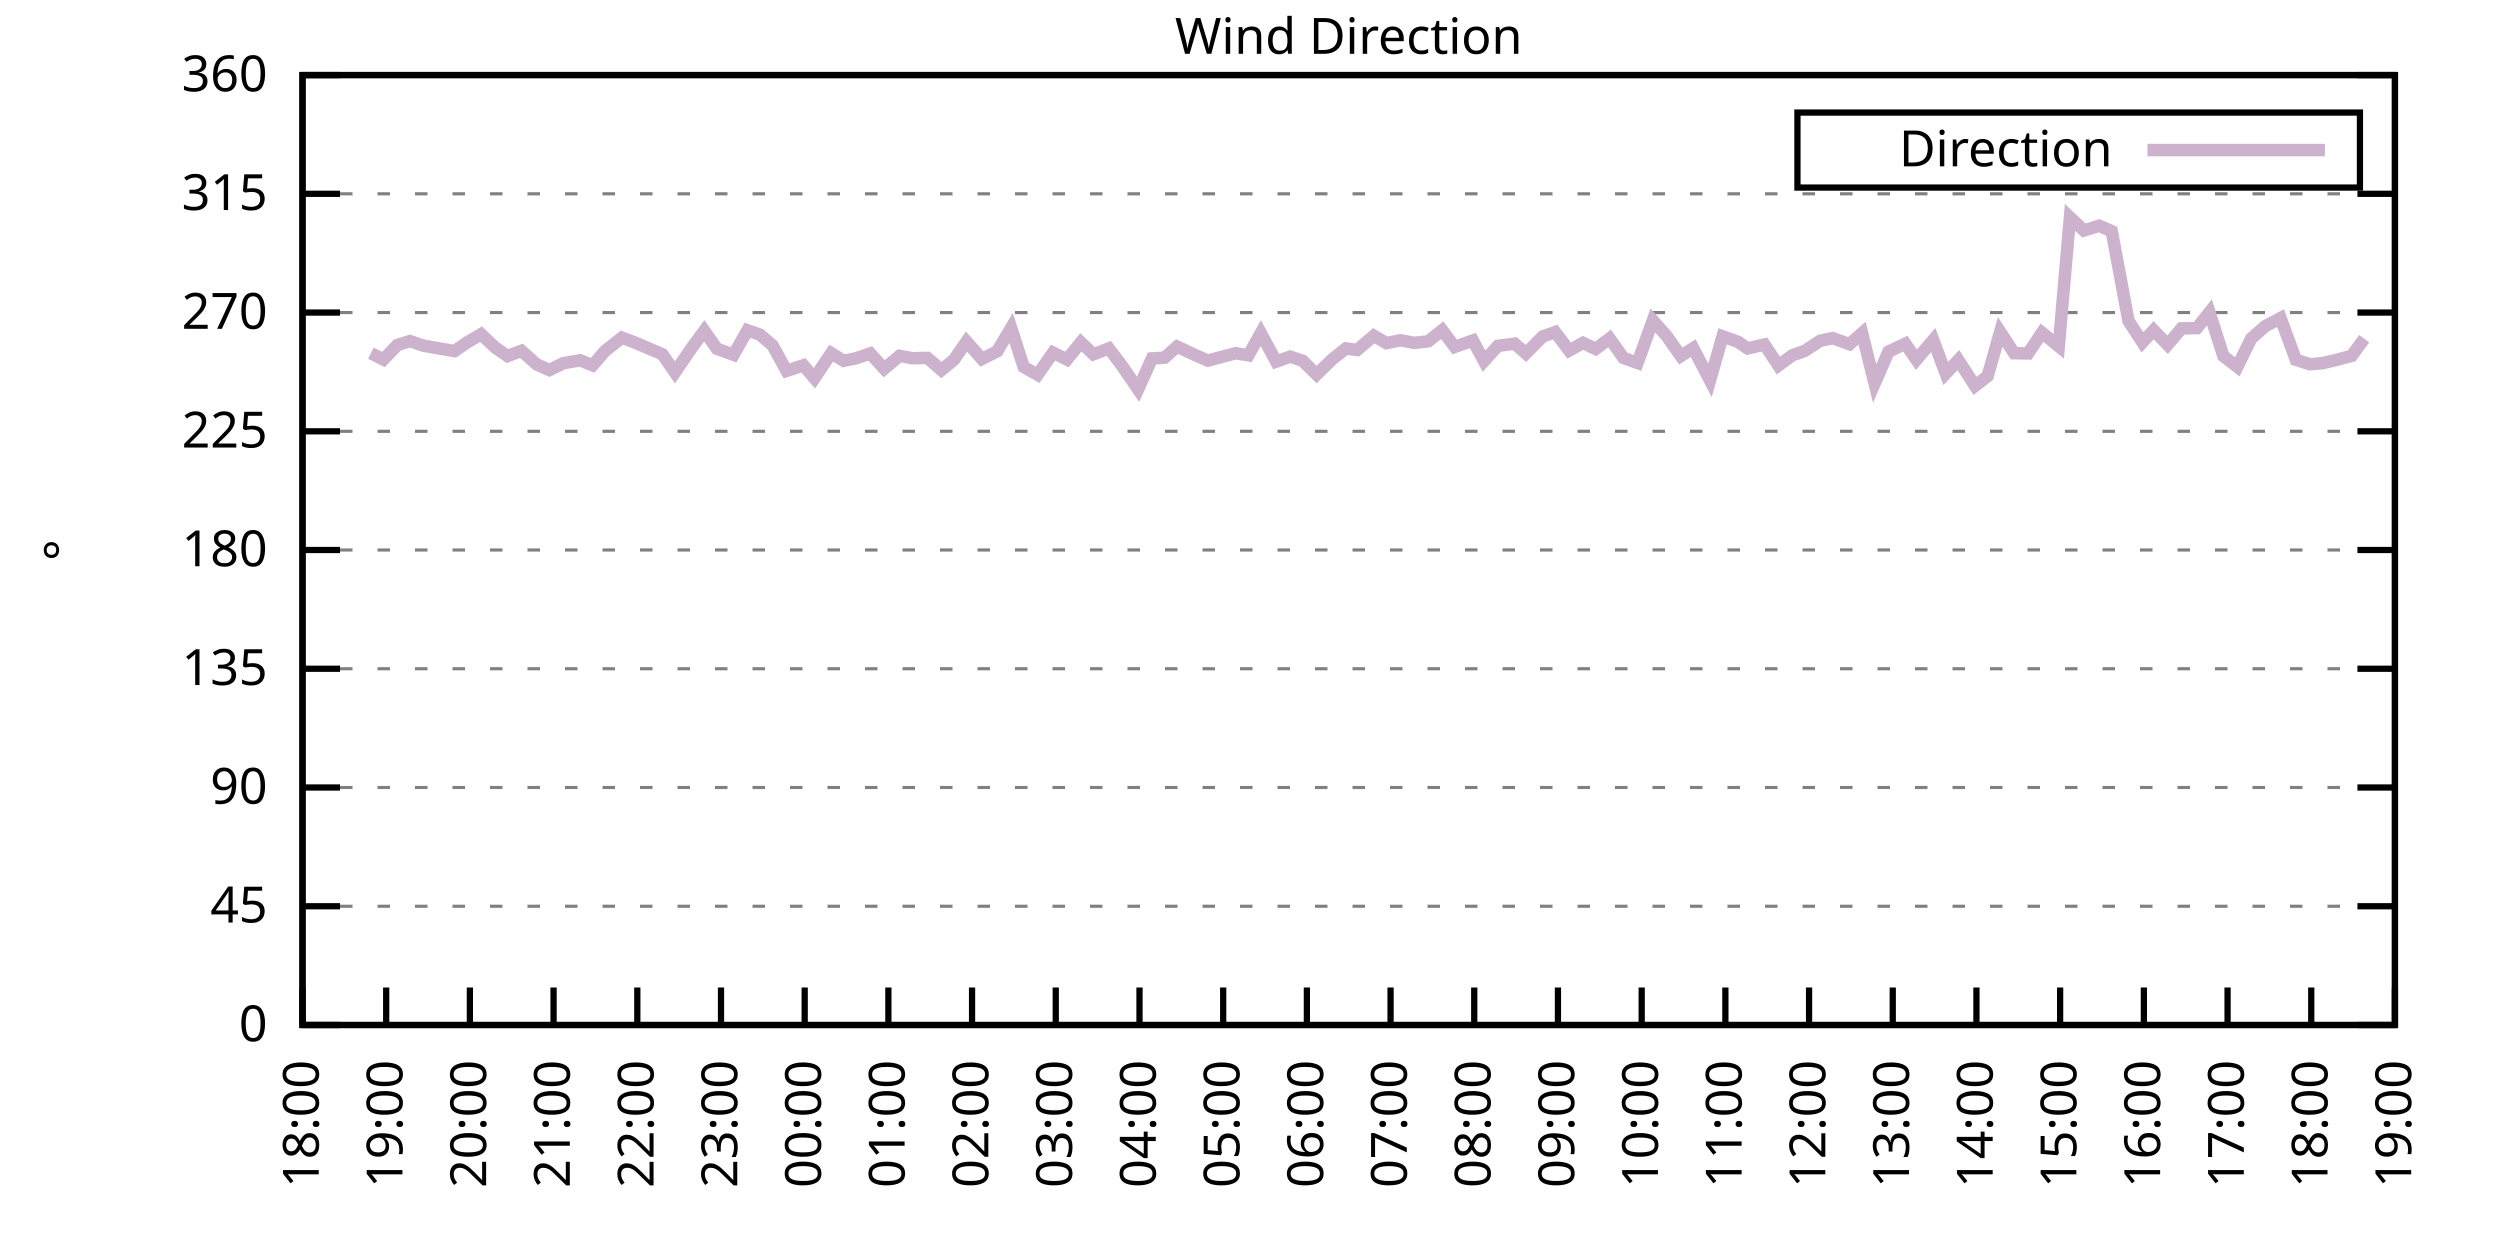
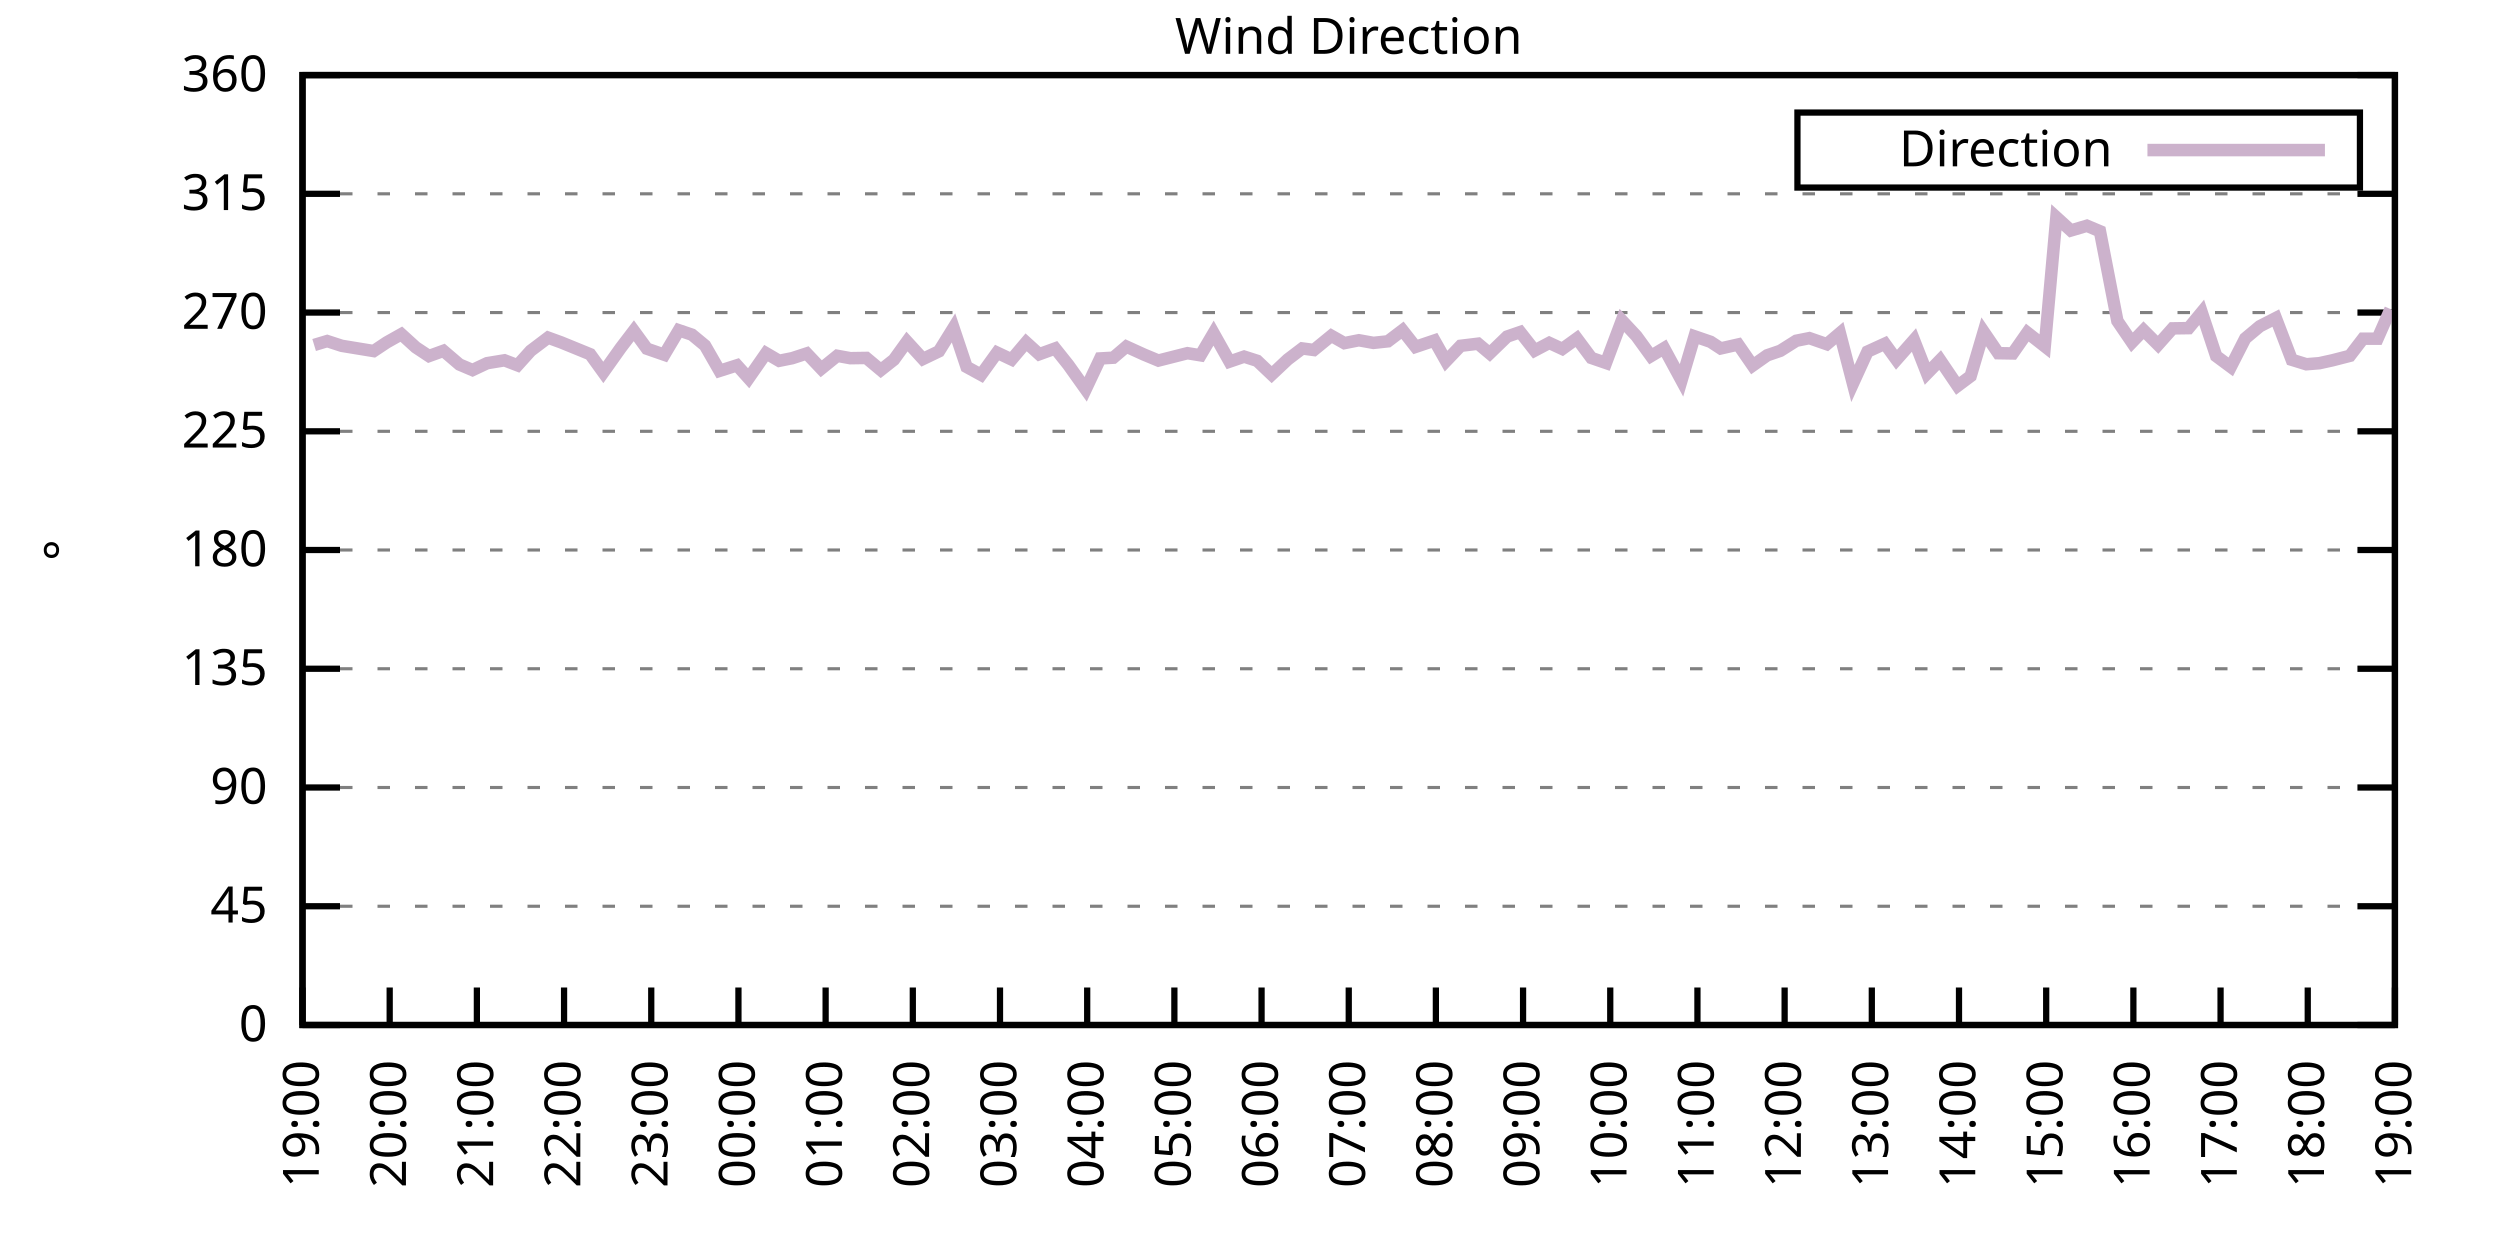
<svg xmlns="http://www.w3.org/2000/svg" xmlns:xlink="http://www.w3.org/1999/xlink" width="400" height="200" viewBox="0 0 400 200">
  <g id="gnuplot_canvas">
    <rect x="0" y="0" width="400" height="200" fill="none" />
    <defs>
      <circle id="gpDot" r="0.5" stroke-width="0.5" stroke="currentColor" />
      <path id="gpPt0" stroke-width="0.333" stroke="currentColor" d="M-1,0 h2 M0,-1 v2" />
      <path id="gpPt1" stroke-width="0.333" stroke="currentColor" d="M-1,-1 L1,1 M1,-1 L-1,1" />
      <path id="gpPt2" stroke-width="0.333" stroke="currentColor" d="M-1,0 L1,0 M0,-1 L0,1 M-1,-1 L1,1 M-1,1 L1,-1" />
      <rect id="gpPt3" stroke-width="0.333" stroke="currentColor" x="-1" y="-1" width="2" height="2" />
      <rect id="gpPt4" stroke-width="0.333" stroke="currentColor" fill="currentColor" x="-1" y="-1" width="2" height="2" />
      <circle id="gpPt5" stroke-width="0.333" stroke="currentColor" cx="0" cy="0" r="1" />
      <use xlink:href="#gpPt5" id="gpPt6" fill="currentColor" stroke="none" />
      <path id="gpPt7" stroke-width="0.333" stroke="currentColor" d="M0,-1.33 L-1.33,0.67 L1.33,0.67 z" />
      <use xlink:href="#gpPt7" id="gpPt8" fill="currentColor" stroke="none" />
      <use xlink:href="#gpPt7" id="gpPt9" stroke="currentColor" transform="rotate(180)" />
      <use xlink:href="#gpPt9" id="gpPt10" fill="currentColor" stroke="none" />
      <use xlink:href="#gpPt3" id="gpPt11" stroke="currentColor" transform="rotate(45)" />
      <use xlink:href="#gpPt11" id="gpPt12" fill="currentColor" stroke="none" />
      <path id="gpPt13" stroke-width="0.333" stroke="currentColor" d="M0,1.330 L1.265,0.411 L0.782,-1.067 L-0.782,-1.076 L-1.265,0.411 z" />
      <use xlink:href="#gpPt13" id="gpPt14" fill="currentColor" stroke="none" />
      <filter id="textbox" filterUnits="objectBoundingBox" x="0" y="0" height="1" width="1">
        <feFlood flood-color="white" flood-opacity="1" result="bgnd" />
        <feComposite in="SourceGraphic" in2="bgnd" operator="atop" />
      </filter>
      <filter id="greybox" filterUnits="objectBoundingBox" x="0" y="0" height="1" width="1">
        <feFlood flood-color="lightgrey" flood-opacity="1" result="grey" />
        <feComposite in="SourceGraphic" in2="grey" operator="atop" />
      </filter>
    </defs>
    <g fill="none" color="white" stroke="currentColor" stroke-width="1.00" stroke-linecap="butt" stroke-linejoin="miter">
</g>
    <g fill="none" color="black" stroke="currentColor" stroke-width="1.00" stroke-linecap="butt" stroke-linejoin="miter">
      <g stroke="none" shape-rendering="crispEdges">
        <polygon fill="rgb(255, 255, 255)" points="48.40,164.00 383.18,164.00 383.18,12.02 48.40,12.02 " />
      </g>
    </g>
    <g fill="none" color="black" stroke="currentColor" stroke-width="1.00" stroke-linecap="butt" stroke-linejoin="miter">
</g>
    <g fill="none" color="black" stroke="black" stroke-width="0.50" stroke-linecap="butt" stroke-linejoin="miter">
</g>
    <g fill="none" color="gray" stroke="currentColor" stroke-width="0.50" stroke-linecap="butt" stroke-linejoin="miter">
      <path stroke="gray" stroke-dasharray="2,4" class="gridline" d="M48.40,164.00 L383.19,164.00  " />
    </g>
    <g fill="none" color="gray" stroke="gray" stroke-width="1.00" stroke-linecap="butt" stroke-linejoin="miter">
</g>
    <g fill="none" color="black" stroke="currentColor" stroke-width="1.00" stroke-linecap="butt" stroke-linejoin="miter">
      <path stroke="black" d="M48.40,164.00 L54.40,164.00 M383.19,164.00 L377.19,164.00  " />
      <g transform="translate(42.80,166.60)" stroke="none" fill="black" font-family="Sans" font-size="8.00" text-anchor="end">
        <text>
          <tspan font-family="Sans"> 0</tspan>
        </text>
      </g>
    </g>
    <g fill="none" color="black" stroke="currentColor" stroke-width="1.00" stroke-linecap="butt" stroke-linejoin="miter">
</g>
    <g fill="none" color="black" stroke="black" stroke-width="0.50" stroke-linecap="butt" stroke-linejoin="miter">
</g>
    <g fill="none" color="gray" stroke="currentColor" stroke-width="0.50" stroke-linecap="butt" stroke-linejoin="miter">
      <path stroke="gray" stroke-dasharray="2,4" class="gridline" d="M48.40,145.00 L383.19,145.00  " />
    </g>
    <g fill="none" color="gray" stroke="gray" stroke-width="1.00" stroke-linecap="butt" stroke-linejoin="miter">
</g>
    <g fill="none" color="black" stroke="currentColor" stroke-width="1.00" stroke-linecap="butt" stroke-linejoin="miter">
      <path stroke="black" d="M48.40,145.00 L54.40,145.00 M383.19,145.00 L377.19,145.00  " />
      <g transform="translate(42.80,147.60)" stroke="none" fill="black" font-family="Sans" font-size="8.00" text-anchor="end">
        <text>
          <tspan font-family="Sans"> 45</tspan>
        </text>
      </g>
    </g>
    <g fill="none" color="black" stroke="currentColor" stroke-width="1.00" stroke-linecap="butt" stroke-linejoin="miter">
</g>
    <g fill="none" color="black" stroke="black" stroke-width="0.50" stroke-linecap="butt" stroke-linejoin="miter">
</g>
    <g fill="none" color="gray" stroke="currentColor" stroke-width="0.50" stroke-linecap="butt" stroke-linejoin="miter">
      <path stroke="gray" stroke-dasharray="2,4" class="gridline" d="M48.40,126.00 L383.19,126.00  " />
    </g>
    <g fill="none" color="gray" stroke="gray" stroke-width="1.00" stroke-linecap="butt" stroke-linejoin="miter">
</g>
    <g fill="none" color="black" stroke="currentColor" stroke-width="1.00" stroke-linecap="butt" stroke-linejoin="miter">
      <path stroke="black" d="M48.40,126.00 L54.40,126.00 M383.19,126.00 L377.19,126.00  " />
      <g transform="translate(42.80,128.60)" stroke="none" fill="black" font-family="Sans" font-size="8.00" text-anchor="end">
        <text>
          <tspan font-family="Sans"> 90</tspan>
        </text>
      </g>
    </g>
    <g fill="none" color="black" stroke="currentColor" stroke-width="1.00" stroke-linecap="butt" stroke-linejoin="miter">
</g>
    <g fill="none" color="black" stroke="black" stroke-width="0.50" stroke-linecap="butt" stroke-linejoin="miter">
</g>
    <g fill="none" color="gray" stroke="currentColor" stroke-width="0.50" stroke-linecap="butt" stroke-linejoin="miter">
      <path stroke="gray" stroke-dasharray="2,4" class="gridline" d="M48.40,107.00 L383.19,107.00  " />
    </g>
    <g fill="none" color="gray" stroke="gray" stroke-width="1.00" stroke-linecap="butt" stroke-linejoin="miter">
</g>
    <g fill="none" color="black" stroke="currentColor" stroke-width="1.00" stroke-linecap="butt" stroke-linejoin="miter">
      <path stroke="black" d="M48.40,107.00 L54.40,107.00 M383.19,107.00 L377.19,107.00  " />
      <g transform="translate(42.80,109.60)" stroke="none" fill="black" font-family="Sans" font-size="8.00" text-anchor="end">
        <text>
          <tspan font-family="Sans"> 135</tspan>
        </text>
      </g>
    </g>
    <g fill="none" color="black" stroke="currentColor" stroke-width="1.00" stroke-linecap="butt" stroke-linejoin="miter">
</g>
    <g fill="none" color="black" stroke="black" stroke-width="0.50" stroke-linecap="butt" stroke-linejoin="miter">
</g>
    <g fill="none" color="gray" stroke="currentColor" stroke-width="0.50" stroke-linecap="butt" stroke-linejoin="miter">
      <path stroke="gray" stroke-dasharray="2,4" class="gridline" d="M48.40,88.00 L383.19,88.00  " />
    </g>
    <g fill="none" color="gray" stroke="gray" stroke-width="1.00" stroke-linecap="butt" stroke-linejoin="miter">
</g>
    <g fill="none" color="black" stroke="currentColor" stroke-width="1.00" stroke-linecap="butt" stroke-linejoin="miter">
      <path stroke="black" d="M48.40,88.00 L54.40,88.00 M383.19,88.00 L377.19,88.00  " />
      <g transform="translate(42.80,90.60)" stroke="none" fill="black" font-family="Sans" font-size="8.00" text-anchor="end">
        <text>
          <tspan font-family="Sans"> 180</tspan>
        </text>
      </g>
    </g>
    <g fill="none" color="black" stroke="currentColor" stroke-width="1.00" stroke-linecap="butt" stroke-linejoin="miter">
</g>
    <g fill="none" color="black" stroke="black" stroke-width="0.50" stroke-linecap="butt" stroke-linejoin="miter">
</g>
    <g fill="none" color="gray" stroke="currentColor" stroke-width="0.50" stroke-linecap="butt" stroke-linejoin="miter">
      <path stroke="gray" stroke-dasharray="2,4" class="gridline" d="M48.40,69.01 L383.19,69.01  " />
    </g>
    <g fill="none" color="gray" stroke="gray" stroke-width="1.00" stroke-linecap="butt" stroke-linejoin="miter">
</g>
    <g fill="none" color="black" stroke="currentColor" stroke-width="1.00" stroke-linecap="butt" stroke-linejoin="miter">
      <path stroke="black" d="M48.40,69.01 L54.40,69.01 M383.19,69.01 L377.19,69.01  " />
      <g transform="translate(42.80,71.61)" stroke="none" fill="black" font-family="Sans" font-size="8.00" text-anchor="end">
        <text>
          <tspan font-family="Sans"> 225</tspan>
        </text>
      </g>
    </g>
    <g fill="none" color="black" stroke="currentColor" stroke-width="1.00" stroke-linecap="butt" stroke-linejoin="miter">
</g>
    <g fill="none" color="black" stroke="black" stroke-width="0.50" stroke-linecap="butt" stroke-linejoin="miter">
</g>
    <g fill="none" color="gray" stroke="currentColor" stroke-width="0.50" stroke-linecap="butt" stroke-linejoin="miter">
      <path stroke="gray" stroke-dasharray="2,4" class="gridline" d="M48.40,50.01 L383.19,50.01  " />
    </g>
    <g fill="none" color="gray" stroke="gray" stroke-width="1.00" stroke-linecap="butt" stroke-linejoin="miter">
</g>
    <g fill="none" color="black" stroke="currentColor" stroke-width="1.00" stroke-linecap="butt" stroke-linejoin="miter">
      <path stroke="black" d="M48.40,50.01 L54.40,50.01 M383.19,50.01 L377.19,50.01  " />
      <g transform="translate(42.80,52.61)" stroke="none" fill="black" font-family="Sans" font-size="8.00" text-anchor="end">
        <text>
          <tspan font-family="Sans"> 270</tspan>
        </text>
      </g>
    </g>
    <g fill="none" color="black" stroke="currentColor" stroke-width="1.00" stroke-linecap="butt" stroke-linejoin="miter">
</g>
    <g fill="none" color="black" stroke="black" stroke-width="0.50" stroke-linecap="butt" stroke-linejoin="miter">
</g>
    <g fill="none" color="gray" stroke="currentColor" stroke-width="0.50" stroke-linecap="butt" stroke-linejoin="miter">
      <path stroke="gray" stroke-dasharray="2,4" class="gridline" d="M48.40,31.01 L383.19,31.01  " />
    </g>
    <g fill="none" color="gray" stroke="gray" stroke-width="1.00" stroke-linecap="butt" stroke-linejoin="miter">
</g>
    <g fill="none" color="black" stroke="currentColor" stroke-width="1.00" stroke-linecap="butt" stroke-linejoin="miter">
      <path stroke="black" d="M48.40,31.01 L54.40,31.01 M383.19,31.01 L377.19,31.01  " />
      <g transform="translate(42.80,33.61)" stroke="none" fill="black" font-family="Sans" font-size="8.00" text-anchor="end">
        <text>
          <tspan font-family="Sans"> 315</tspan>
        </text>
      </g>
    </g>
    <g fill="none" color="black" stroke="currentColor" stroke-width="1.00" stroke-linecap="butt" stroke-linejoin="miter">
</g>
    <g fill="none" color="black" stroke="black" stroke-width="0.50" stroke-linecap="butt" stroke-linejoin="miter">
</g>
    <g fill="none" color="gray" stroke="currentColor" stroke-width="0.50" stroke-linecap="butt" stroke-linejoin="miter">
      <path stroke="gray" stroke-dasharray="2,4" class="gridline" d="M48.40,12.01 L383.19,12.01  " />
    </g>
    <g fill="none" color="gray" stroke="gray" stroke-width="1.00" stroke-linecap="butt" stroke-linejoin="miter">
</g>
    <g fill="none" color="black" stroke="currentColor" stroke-width="1.00" stroke-linecap="butt" stroke-linejoin="miter">
      <path stroke="black" d="M48.40,12.01 L54.40,12.01 M383.19,12.01 L377.19,12.01  " />
      <g transform="translate(42.80,14.61)" stroke="none" fill="black" font-family="Sans" font-size="8.00" text-anchor="end">
        <text>
          <tspan font-family="Sans"> 360</tspan>
        </text>
      </g>
    </g>
    <g fill="none" color="black" stroke="currentColor" stroke-width="1.00" stroke-linecap="butt" stroke-linejoin="miter">
      <path stroke="black" d="M48.40,164.00 L48.40,158.00  " />
      <g transform="translate(51.00,169.60) rotate(270.00)" stroke="none" fill="black" font-family="Sans" font-size="8.00" text-anchor="end">
        <text>
-           <tspan font-family="Sans">18:00</tspan>
-         </text>
-       </g>
-     </g>
-     <g fill="none" color="black" stroke="currentColor" stroke-width="1.00" stroke-linecap="butt" stroke-linejoin="miter">
-       <path stroke="black" d="M61.79,164.00 L61.79,158.00  " />
-       <g transform="translate(64.39,169.60) rotate(270.00)" stroke="none" fill="black" font-family="Sans" font-size="8.00" text-anchor="end">
-         <text>
          <tspan font-family="Sans">19:00</tspan>
        </text>
      </g>
    </g>
    <g fill="none" color="black" stroke="currentColor" stroke-width="1.00" stroke-linecap="butt" stroke-linejoin="miter">
-       <path stroke="black" d="M75.18,164.00 L75.18,158.00  " />
-       <g transform="translate(77.78,169.60) rotate(270.00)" stroke="none" fill="black" font-family="Sans" font-size="8.00" text-anchor="end">
+       <path stroke="black" d="M62.35,164.00 L62.35,158.00  " />
+       <g transform="translate(64.95,169.60) rotate(270.00)" stroke="none" fill="black" font-family="Sans" font-size="8.00" text-anchor="end">
        <text>
          <tspan font-family="Sans">20:00</tspan>
        </text>
      </g>
    </g>
    <g fill="none" color="black" stroke="currentColor" stroke-width="1.00" stroke-linecap="butt" stroke-linejoin="miter">
-       <path stroke="black" d="M88.57,164.00 L88.57,158.00  " />
-       <g transform="translate(91.17,169.60) rotate(270.00)" stroke="none" fill="black" font-family="Sans" font-size="8.00" text-anchor="end">
+       <path stroke="black" d="M76.30,164.00 L76.30,158.00  " />
+       <g transform="translate(78.90,169.60) rotate(270.00)" stroke="none" fill="black" font-family="Sans" font-size="8.00" text-anchor="end">
        <text>
          <tspan font-family="Sans">21:00</tspan>
        </text>
      </g>
    </g>
    <g fill="none" color="black" stroke="currentColor" stroke-width="1.00" stroke-linecap="butt" stroke-linejoin="miter">
-       <path stroke="black" d="M101.97,164.00 L101.97,158.00  " />
-       <g transform="translate(104.57,169.60) rotate(270.00)" stroke="none" fill="black" font-family="Sans" font-size="8.00" text-anchor="end">
+       <path stroke="black" d="M90.25,164.00 L90.25,158.00  " />
+       <g transform="translate(92.85,169.60) rotate(270.00)" stroke="none" fill="black" font-family="Sans" font-size="8.00" text-anchor="end">
        <text>
          <tspan font-family="Sans">22:00</tspan>
        </text>
      </g>
    </g>
    <g fill="none" color="black" stroke="currentColor" stroke-width="1.00" stroke-linecap="butt" stroke-linejoin="miter">
-       <path stroke="black" d="M115.36,164.00 L115.36,158.00  " />
-       <g transform="translate(117.96,169.60) rotate(270.00)" stroke="none" fill="black" font-family="Sans" font-size="8.00" text-anchor="end">
+       <path stroke="black" d="M104.20,164.00 L104.20,158.00  " />
+       <g transform="translate(106.80,169.60) rotate(270.00)" stroke="none" fill="black" font-family="Sans" font-size="8.00" text-anchor="end">
        <text>
          <tspan font-family="Sans">23:00</tspan>
        </text>
      </g>
    </g>
    <g fill="none" color="black" stroke="currentColor" stroke-width="1.00" stroke-linecap="butt" stroke-linejoin="miter">
-       <path stroke="black" d="M128.75,164.00 L128.75,158.00  " />
-       <g transform="translate(131.35,169.60) rotate(270.00)" stroke="none" fill="black" font-family="Sans" font-size="8.00" text-anchor="end">
+       <path stroke="black" d="M118.15,164.00 L118.15,158.00  " />
+       <g transform="translate(120.75,169.60) rotate(270.00)" stroke="none" fill="black" font-family="Sans" font-size="8.00" text-anchor="end">
        <text>
          <tspan font-family="Sans">00:00</tspan>
        </text>
      </g>
    </g>
    <g fill="none" color="black" stroke="currentColor" stroke-width="1.00" stroke-linecap="butt" stroke-linejoin="miter">
-       <path stroke="black" d="M142.14,164.00 L142.14,158.00  " />
-       <g transform="translate(144.74,169.60) rotate(270.00)" stroke="none" fill="black" font-family="Sans" font-size="8.00" text-anchor="end">
+       <path stroke="black" d="M132.10,164.00 L132.10,158.00  " />
+       <g transform="translate(134.70,169.60) rotate(270.00)" stroke="none" fill="black" font-family="Sans" font-size="8.00" text-anchor="end">
        <text>
          <tspan font-family="Sans">01:00</tspan>
        </text>
      </g>
    </g>
    <g fill="none" color="black" stroke="currentColor" stroke-width="1.00" stroke-linecap="butt" stroke-linejoin="miter">
-       <path stroke="black" d="M155.53,164.00 L155.53,158.00  " />
-       <g transform="translate(158.13,169.60) rotate(270.00)" stroke="none" fill="black" font-family="Sans" font-size="8.00" text-anchor="end">
+       <path stroke="black" d="M146.05,164.00 L146.05,158.00  " />
+       <g transform="translate(148.65,169.60) rotate(270.00)" stroke="none" fill="black" font-family="Sans" font-size="8.00" text-anchor="end">
        <text>
          <tspan font-family="Sans">02:00</tspan>
        </text>
      </g>
    </g>
    <g fill="none" color="black" stroke="currentColor" stroke-width="1.00" stroke-linecap="butt" stroke-linejoin="miter">
-       <path stroke="black" d="M168.92,164.00 L168.92,158.00  " />
-       <g transform="translate(171.52,169.60) rotate(270.00)" stroke="none" fill="black" font-family="Sans" font-size="8.00" text-anchor="end">
+       <path stroke="black" d="M160.00,164.00 L160.00,158.00  " />
+       <g transform="translate(162.60,169.60) rotate(270.00)" stroke="none" fill="black" font-family="Sans" font-size="8.00" text-anchor="end">
        <text>
          <tspan font-family="Sans">03:00</tspan>
        </text>
      </g>
    </g>
    <g fill="none" color="black" stroke="currentColor" stroke-width="1.00" stroke-linecap="butt" stroke-linejoin="miter">
-       <path stroke="black" d="M182.32,164.00 L182.32,158.00  " />
-       <g transform="translate(184.92,169.60) rotate(270.00)" stroke="none" fill="black" font-family="Sans" font-size="8.00" text-anchor="end">
+       <path stroke="black" d="M173.95,164.00 L173.95,158.00  " />
+       <g transform="translate(176.55,169.60) rotate(270.00)" stroke="none" fill="black" font-family="Sans" font-size="8.00" text-anchor="end">
        <text>
          <tspan font-family="Sans">04:00</tspan>
        </text>
      </g>
    </g>
    <g fill="none" color="black" stroke="currentColor" stroke-width="1.00" stroke-linecap="butt" stroke-linejoin="miter">
-       <path stroke="black" d="M195.71,164.00 L195.71,158.00  " />
-       <g transform="translate(198.31,169.60) rotate(270.00)" stroke="none" fill="black" font-family="Sans" font-size="8.00" text-anchor="end">
+       <path stroke="black" d="M187.90,164.00 L187.90,158.00  " />
+       <g transform="translate(190.50,169.60) rotate(270.00)" stroke="none" fill="black" font-family="Sans" font-size="8.00" text-anchor="end">
        <text>
          <tspan font-family="Sans">05:00</tspan>
        </text>
      </g>
    </g>
    <g fill="none" color="black" stroke="currentColor" stroke-width="1.00" stroke-linecap="butt" stroke-linejoin="miter">
-       <path stroke="black" d="M209.10,164.00 L209.10,158.00  " />
-       <g transform="translate(211.70,169.60) rotate(270.00)" stroke="none" fill="black" font-family="Sans" font-size="8.00" text-anchor="end">
+       <path stroke="black" d="M201.85,164.00 L201.85,158.00  " />
+       <g transform="translate(204.45,169.60) rotate(270.00)" stroke="none" fill="black" font-family="Sans" font-size="8.00" text-anchor="end">
        <text>
          <tspan font-family="Sans">06:00</tspan>
        </text>
      </g>
    </g>
    <g fill="none" color="black" stroke="currentColor" stroke-width="1.00" stroke-linecap="butt" stroke-linejoin="miter">
-       <path stroke="black" d="M222.49,164.00 L222.49,158.00  " />
-       <g transform="translate(225.09,169.60) rotate(270.00)" stroke="none" fill="black" font-family="Sans" font-size="8.00" text-anchor="end">
+       <path stroke="black" d="M215.80,164.00 L215.80,158.00  " />
+       <g transform="translate(218.40,169.60) rotate(270.00)" stroke="none" fill="black" font-family="Sans" font-size="8.00" text-anchor="end">
        <text>
          <tspan font-family="Sans">07:00</tspan>
        </text>
      </g>
    </g>
    <g fill="none" color="black" stroke="currentColor" stroke-width="1.00" stroke-linecap="butt" stroke-linejoin="miter">
-       <path stroke="black" d="M235.88,164.00 L235.88,158.00  " />
-       <g transform="translate(238.48,169.60) rotate(270.00)" stroke="none" fill="black" font-family="Sans" font-size="8.00" text-anchor="end">
+       <path stroke="black" d="M229.74,164.00 L229.74,158.00  " />
+       <g transform="translate(232.34,169.60) rotate(270.00)" stroke="none" fill="black" font-family="Sans" font-size="8.00" text-anchor="end">
        <text>
          <tspan font-family="Sans">08:00</tspan>
        </text>
      </g>
    </g>
    <g fill="none" color="black" stroke="currentColor" stroke-width="1.00" stroke-linecap="butt" stroke-linejoin="miter">
-       <path stroke="black" d="M249.27,164.00 L249.27,158.00  " />
-       <g transform="translate(251.87,169.60) rotate(270.00)" stroke="none" fill="black" font-family="Sans" font-size="8.00" text-anchor="end">
+       <path stroke="black" d="M243.69,164.00 L243.69,158.00  " />
+       <g transform="translate(246.29,169.60) rotate(270.00)" stroke="none" fill="black" font-family="Sans" font-size="8.00" text-anchor="end">
        <text>
          <tspan font-family="Sans">09:00</tspan>
        </text>
      </g>
    </g>
    <g fill="none" color="black" stroke="currentColor" stroke-width="1.00" stroke-linecap="butt" stroke-linejoin="miter">
-       <path stroke="black" d="M262.67,164.00 L262.67,158.00  " />
-       <g transform="translate(265.27,169.60) rotate(270.00)" stroke="none" fill="black" font-family="Sans" font-size="8.00" text-anchor="end">
+       <path stroke="black" d="M257.64,164.00 L257.64,158.00  " />
+       <g transform="translate(260.24,169.60) rotate(270.00)" stroke="none" fill="black" font-family="Sans" font-size="8.00" text-anchor="end">
        <text>
          <tspan font-family="Sans">10:00</tspan>
        </text>
      </g>
    </g>
    <g fill="none" color="black" stroke="currentColor" stroke-width="1.00" stroke-linecap="butt" stroke-linejoin="miter">
-       <path stroke="black" d="M276.06,164.00 L276.06,158.00  " />
-       <g transform="translate(278.66,169.60) rotate(270.00)" stroke="none" fill="black" font-family="Sans" font-size="8.00" text-anchor="end">
+       <path stroke="black" d="M271.59,164.00 L271.59,158.00  " />
+       <g transform="translate(274.19,169.60) rotate(270.00)" stroke="none" fill="black" font-family="Sans" font-size="8.00" text-anchor="end">
        <text>
          <tspan font-family="Sans">11:00</tspan>
        </text>
      </g>
    </g>
    <g fill="none" color="black" stroke="currentColor" stroke-width="1.00" stroke-linecap="butt" stroke-linejoin="miter">
-       <path stroke="black" d="M289.45,164.00 L289.45,158.00  " />
-       <g transform="translate(292.05,169.60) rotate(270.00)" stroke="none" fill="black" font-family="Sans" font-size="8.00" text-anchor="end">
+       <path stroke="black" d="M285.54,164.00 L285.54,158.00  " />
+       <g transform="translate(288.14,169.60) rotate(270.00)" stroke="none" fill="black" font-family="Sans" font-size="8.00" text-anchor="end">
        <text>
          <tspan font-family="Sans">12:00</tspan>
        </text>
      </g>
    </g>
    <g fill="none" color="black" stroke="currentColor" stroke-width="1.00" stroke-linecap="butt" stroke-linejoin="miter">
-       <path stroke="black" d="M302.84,164.00 L302.84,158.00  " />
-       <g transform="translate(305.44,169.60) rotate(270.00)" stroke="none" fill="black" font-family="Sans" font-size="8.00" text-anchor="end">
+       <path stroke="black" d="M299.49,164.00 L299.49,158.00  " />
+       <g transform="translate(302.09,169.60) rotate(270.00)" stroke="none" fill="black" font-family="Sans" font-size="8.00" text-anchor="end">
        <text>
          <tspan font-family="Sans">13:00</tspan>
        </text>
      </g>
    </g>
    <g fill="none" color="black" stroke="currentColor" stroke-width="1.00" stroke-linecap="butt" stroke-linejoin="miter">
-       <path stroke="black" d="M316.23,164.00 L316.23,158.00  " />
-       <g transform="translate(318.83,169.60) rotate(270.00)" stroke="none" fill="black" font-family="Sans" font-size="8.00" text-anchor="end">
+       <path stroke="black" d="M313.44,164.00 L313.44,158.00  " />
+       <g transform="translate(316.04,169.60) rotate(270.00)" stroke="none" fill="black" font-family="Sans" font-size="8.00" text-anchor="end">
        <text>
          <tspan font-family="Sans">14:00</tspan>
        </text>
      </g>
    </g>
    <g fill="none" color="black" stroke="currentColor" stroke-width="1.00" stroke-linecap="butt" stroke-linejoin="miter">
-       <path stroke="black" d="M329.62,164.00 L329.62,158.00  " />
-       <g transform="translate(332.22,169.60) rotate(270.00)" stroke="none" fill="black" font-family="Sans" font-size="8.00" text-anchor="end">
+       <path stroke="black" d="M327.39,164.00 L327.39,158.00  " />
+       <g transform="translate(329.99,169.60) rotate(270.00)" stroke="none" fill="black" font-family="Sans" font-size="8.00" text-anchor="end">
        <text>
          <tspan font-family="Sans">15:00</tspan>
        </text>
      </g>
    </g>
    <g fill="none" color="black" stroke="currentColor" stroke-width="1.00" stroke-linecap="butt" stroke-linejoin="miter">
-       <path stroke="black" d="M343.02,164.00 L343.02,158.00  " />
-       <g transform="translate(345.62,169.60) rotate(270.00)" stroke="none" fill="black" font-family="Sans" font-size="8.00" text-anchor="end">
+       <path stroke="black" d="M341.34,164.00 L341.34,158.00  " />
+       <g transform="translate(343.94,169.60) rotate(270.00)" stroke="none" fill="black" font-family="Sans" font-size="8.00" text-anchor="end">
        <text>
          <tspan font-family="Sans">16:00</tspan>
        </text>
      </g>
    </g>
    <g fill="none" color="black" stroke="currentColor" stroke-width="1.00" stroke-linecap="butt" stroke-linejoin="miter">
-       <path stroke="black" d="M356.41,164.00 L356.41,158.00  " />
-       <g transform="translate(359.01,169.60) rotate(270.00)" stroke="none" fill="black" font-family="Sans" font-size="8.00" text-anchor="end">
+       <path stroke="black" d="M355.29,164.00 L355.29,158.00  " />
+       <g transform="translate(357.89,169.60) rotate(270.00)" stroke="none" fill="black" font-family="Sans" font-size="8.00" text-anchor="end">
        <text>
          <tspan font-family="Sans">17:00</tspan>
        </text>
      </g>
    </g>
    <g fill="none" color="black" stroke="currentColor" stroke-width="1.00" stroke-linecap="butt" stroke-linejoin="miter">
-       <path stroke="black" d="M369.80,164.00 L369.80,158.00  " />
-       <g transform="translate(372.40,169.60) rotate(270.00)" stroke="none" fill="black" font-family="Sans" font-size="8.00" text-anchor="end">
+       <path stroke="black" d="M369.24,164.00 L369.24,158.00  " />
+       <g transform="translate(371.84,169.60) rotate(270.00)" stroke="none" fill="black" font-family="Sans" font-size="8.00" text-anchor="end">
        <text>
          <tspan font-family="Sans">18:00</tspan>
        </text>
      </g>
    </g>
    <g fill="none" color="black" stroke="currentColor" stroke-width="1.00" stroke-linecap="butt" stroke-linejoin="miter">
      <path stroke="black" d="M383.19,164.00 L383.19,158.00  " />
      <g transform="translate(385.79,169.60) rotate(270.00)" stroke="none" fill="black" font-family="Sans" font-size="8.00" text-anchor="end">
        <text>
          <tspan font-family="Sans">19:00</tspan>
        </text>
      </g>
    </g>
    <g fill="none" color="black" stroke="currentColor" stroke-width="1.00" stroke-linecap="butt" stroke-linejoin="miter">
</g>
    <g fill="none" color="black" stroke="currentColor" stroke-width="1.00" stroke-linecap="butt" stroke-linejoin="miter">
      <path stroke="black" d="M48.40,12.01 L48.40,164.00 L383.19,164.00 L383.19,12.01 L48.40,12.01 Z  " />
    </g>
    <g fill="none" color="black" stroke="currentColor" stroke-width="1.00" stroke-linecap="butt" stroke-linejoin="miter">
</g>
    <g fill="none" color="black" stroke="currentColor" stroke-width="1.00" stroke-linecap="butt" stroke-linejoin="miter">
      <path stroke="black" d="M287.59,30.01 L287.59,18.01 L377.59,18.01 L377.59,30.01 L287.59,30.01 Z  " />
    </g>
    <g id="Wind_direction_plot_1">
      <g fill="none" color="white" stroke="black" stroke-width="2.00" stroke-linecap="butt" stroke-linejoin="miter">
</g>
      <g fill="none" color="black" stroke="currentColor" stroke-width="2.00" stroke-linecap="butt" stroke-linejoin="miter">
        <g transform="translate(337.99,26.61)" stroke="none" fill="black" font-family="Sans" font-size="8.00" text-anchor="end">
          <text>
            <tspan font-family="Sans">Direction</tspan>
          </text>
        </g>
      </g>
      <g fill="none" color="black" stroke="currentColor" stroke-width="2.00" stroke-linecap="butt" stroke-linejoin="miter">
-         <path stroke="rgb(204, 178, 204)" d="M343.59,24.01 L371.99,24.01 M59.34,56.51 L61.35,57.52 L63.58,55.20 L65.59,54.57 L67.82,55.33 L70.50,55.79   L72.73,56.17 L74.74,54.78 L76.97,53.47 L79.20,55.58 L81.21,56.97 L83.44,56.13 L85.90,58.32 L87.91,59.21   L90.14,58.11 L92.82,57.65 L94.82,58.45 L96.83,56.13 L99.51,54.02 L101.52,54.78 L105.98,56.68 L107.99,59.59   L110.67,55.66 L112.68,52.92 L114.69,55.79 L117.37,56.76 L119.60,52.84 L121.61,53.55 L123.62,55.28 L125.85,59.34   L128.53,58.45 L130.31,60.52 L132.99,56.51 L135.00,57.73 L137.01,57.31 L139.24,56.55 L141.47,59.00 L143.93,56.93   L145.94,57.31 L148.39,57.27 L150.62,59.21 L152.63,57.56 L154.64,54.65 L157.10,57.44 L159.55,56.21 L161.78,52.46   L163.79,58.70 L166.02,59.97 L168.48,56.42 L170.71,57.52 L172.94,54.78 L174.95,56.68 L177.41,55.75 L179.41,58.37   L182.09,62.29 L184.32,57.35 L186.33,57.23 L188.34,55.45 L191.02,56.72 L193.25,57.69 L197.72,56.51 L199.73,56.85   L201.73,53.30 L204.19,57.86 L206.42,57.06 L208.43,57.73 L210.66,59.93 L213.12,57.52 L215.35,55.75 L217.13,56.00   L219.81,53.72 L221.82,54.90 L224.05,54.44 L226.29,54.86 L228.52,54.61 L230.75,52.84 L232.76,55.50 L235.66,54.48   L237.44,57.78 L239.68,55.33 L242.36,54.99 L244.14,56.55 L246.82,53.85 L248.83,53.13 L251.06,56.09 L253.29,54.86   L255.30,55.83 L257.53,54.15 L259.76,57.27 L262.00,58.07 L264.45,51.27 L266.68,53.77 L268.92,56.97 L270.92,55.71   L273.60,60.86 L275.61,53.81 L278.07,54.69 L279.63,55.75 L282.31,55.12 L284.54,58.49 L286.77,56.85 L288.78,56.13   L291.23,54.52 L293.24,54.10 L295.92,55.07 L297.93,53.30 L299.94,61.36 L302.17,56.26 L304.85,54.99 L306.63,57.56   L309.31,54.40 L311.32,59.76 L313.33,57.61 L316.01,61.74 L318.02,60.18 L320.03,53.09 L322.26,56.51 L324.49,56.55   L326.72,53.22 L329.40,55.41 L331.19,34.77 L333.42,36.88 L335.87,36.12 L337.88,37.00 L340.56,51.36 L342.79,54.78   L344.58,52.84 L346.81,55.16 L349.04,52.54 L351.50,52.50 L353.51,49.97 L355.74,56.97 L357.97,58.70 L360.20,54.15   L362.43,52.20 L364.89,50.89 L367.34,57.56 L369.58,58.28 L371.58,58.11 L373.59,57.65 L376.27,56.93 L378.28,54.19    " />
+         <path stroke="rgb(204, 178, 204)" d="M343.59,24.01 L371.99,24.01 M50.26,55.20 L52.35,54.57 L54.68,55.33 L57.47,55.79 L59.79,56.17 L61.88,54.78   L64.21,53.47 L66.53,55.58 L68.63,56.97 L70.95,56.13 L73.51,58.32 L75.60,59.21 L77.93,58.11 L80.72,57.65   L82.81,58.45 L84.90,56.13 L87.69,54.02 L89.78,54.78 L94.43,56.68 L96.53,59.59 L99.32,55.66 L101.41,52.92   L103.50,55.79 L106.29,56.76 L108.62,52.84 L110.71,53.55 L112.80,55.28 L115.13,59.34 L117.92,58.45 L119.78,60.52   L122.57,56.51 L124.66,57.73 L126.75,57.31 L129.08,56.55 L131.40,59.00 L133.96,56.93 L136.05,57.31 L138.61,57.27   L140.93,59.21 L143.02,57.56 L145.12,54.65 L147.67,57.44 L150.23,56.21 L152.56,52.46 L154.65,58.70 L156.97,59.97   L159.53,56.42 L161.86,57.52 L164.18,54.78 L166.27,56.68 L168.83,55.75 L170.92,58.37 L173.71,62.29 L176.04,57.35   L178.13,57.23 L180.22,55.45 L183.01,56.72 L185.34,57.69 L189.99,56.51 L192.08,56.85 L194.17,53.30 L196.73,57.86   L199.06,57.06 L201.15,57.73 L203.47,59.93 L206.03,57.52 L208.36,55.75 L210.22,56.00 L213.01,53.72 L215.10,54.90   L217.42,54.44 L219.75,54.86 L222.07,54.61 L224.40,52.84 L226.49,55.50 L229.51,54.48 L231.37,57.78 L233.70,55.33   L236.49,54.99 L238.35,56.55 L241.14,53.85 L243.23,53.13 L245.55,56.09 L247.88,54.86 L249.97,55.83 L252.30,54.15   L254.62,57.27 L256.95,58.07 L259.50,51.27 L261.83,53.77 L264.15,56.97 L266.25,55.71 L269.04,60.86 L271.13,53.81   L273.69,54.69 L275.31,55.75 L278.10,55.12 L280.43,58.49 L282.75,56.85 L284.85,56.13 L287.40,54.52 L289.50,54.10   L292.29,55.07 L294.38,53.30 L296.47,61.36 L298.80,56.26 L301.58,54.99 L303.44,57.56 L306.23,54.40 L308.33,59.76   L310.42,57.61 L313.21,61.74 L315.30,60.18 L317.39,53.09 L319.72,56.51 L322.04,56.55 L324.37,53.22 L327.16,55.41   L329.02,34.77 L331.34,36.88 L333.90,36.12 L335.99,37.00 L338.78,51.36 L341.11,54.78 L342.97,52.84 L345.29,55.16   L347.62,52.54 L350.18,52.50 L352.27,49.97 L354.59,56.97 L356.92,58.70 L359.24,54.15 L361.57,52.20 L364.13,50.89   L366.68,57.56 L369.01,58.28 L371.10,58.11 L373.19,57.65 L375.98,56.93 L378.08,54.19 L380.40,54.19 L382.49,49.46    " />
      </g>
    </g>
    <g fill="none" color="black" stroke="currentColor" stroke-width="2.00" stroke-linecap="butt" stroke-linejoin="miter">
</g>
    <g fill="none" color="black" stroke="black" stroke-width="1.00" stroke-linecap="butt" stroke-linejoin="miter">
</g>
    <g fill="none" color="black" stroke="currentColor" stroke-width="1.00" stroke-linecap="butt" stroke-linejoin="miter">
      <path stroke="black" d="M48.40,12.01 L48.40,164.00 L383.19,164.00 L383.19,12.01 L48.40,12.01 Z  " />
      <g transform="translate(12.80,88.01) rotate(270.00)" stroke="none" fill="black" font-family="Sans" font-size="8.00" text-anchor="middle">
        <text>
          <tspan font-family="Sans">°</tspan>
        </text>
      </g>
    </g>
    <g fill="none" color="black" stroke="currentColor" stroke-width="1.00" stroke-linecap="butt" stroke-linejoin="miter">
</g>
    <g fill="none" color="black" stroke="currentColor" stroke-width="1.00" stroke-linecap="butt" stroke-linejoin="miter">
      <g transform="translate(215.79,8.61)" stroke="none" fill="black" font-family="Sans" font-size="8.00" text-anchor="middle">
        <text>
          <tspan font-family="Sans">Wind Direction</tspan>
        </text>
      </g>
    </g>
    <g fill="none" color="black" stroke="currentColor" stroke-width="1.00" stroke-linecap="butt" stroke-linejoin="miter">
</g>
  </g>
</svg>
